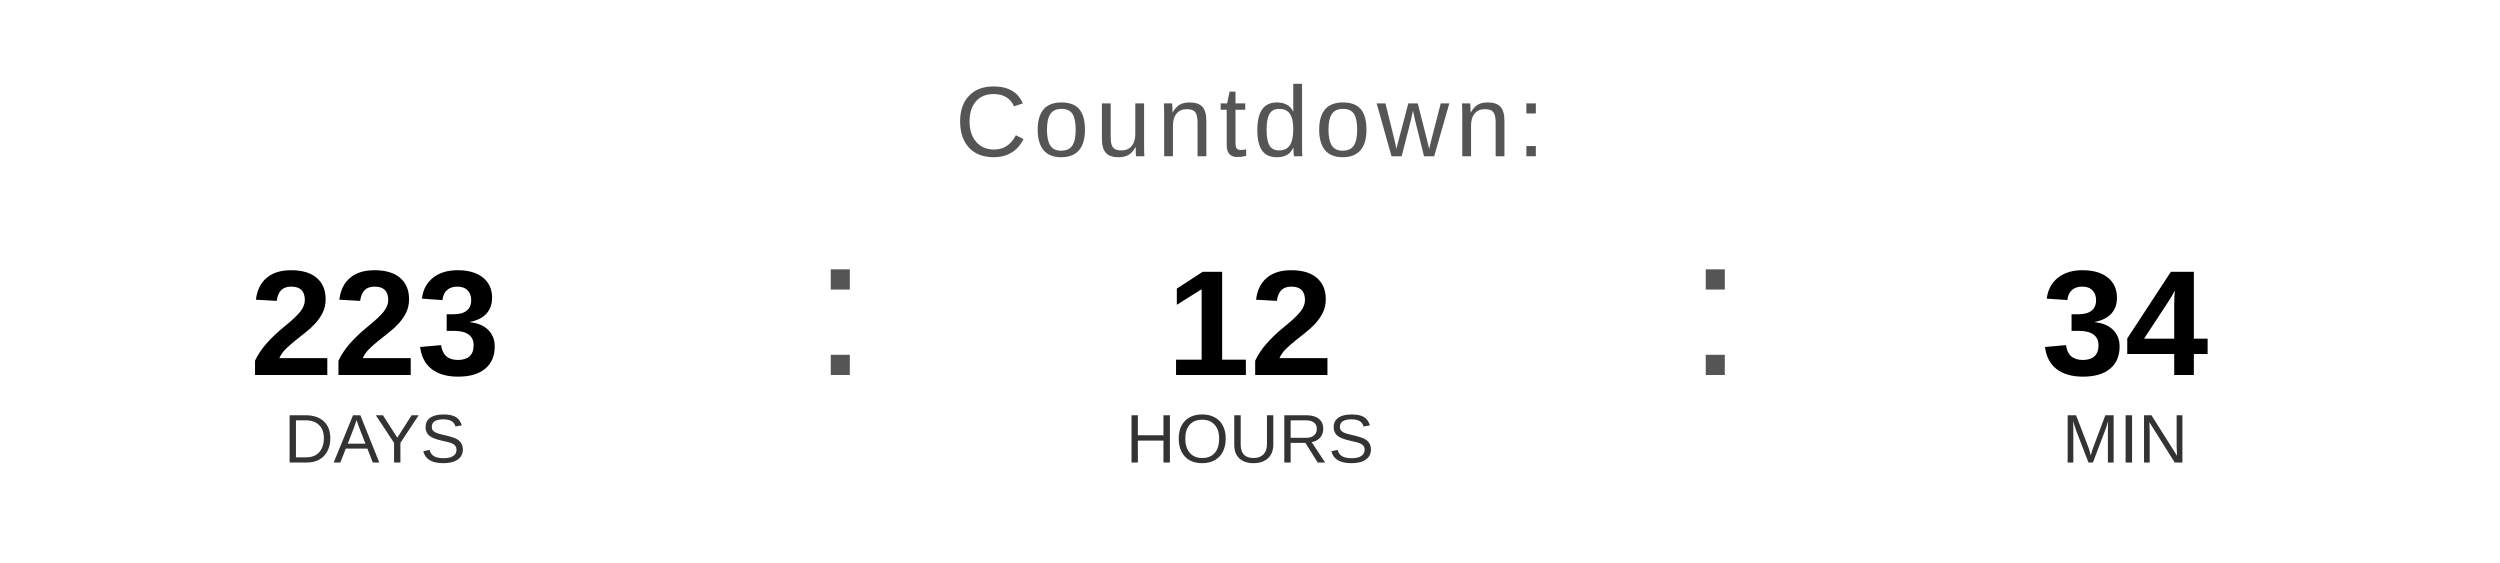
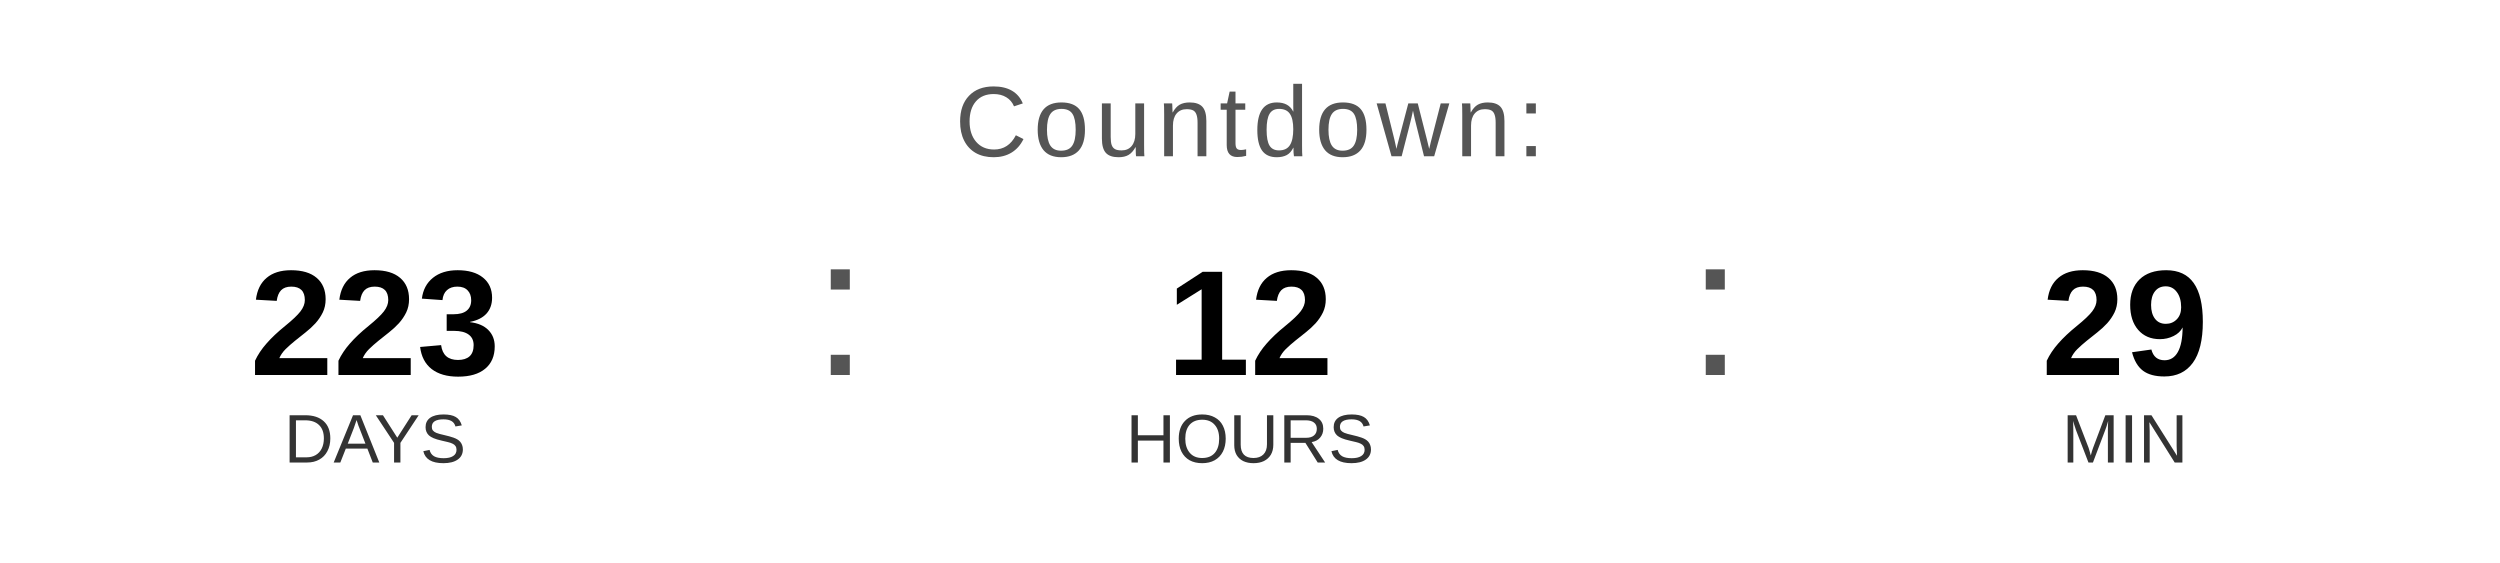
<svg xmlns="http://www.w3.org/2000/svg" width="400" height="90" viewBox="0 0 400 90">
  <text x="200" y="25" font-family="Arial, Helvetica, sans-serif" font-size="16" fill="#555555" text-anchor="middle" letter-spacing="1">
    Countdown:
  </text>
  <text x="60" y="60" font-family="Arial, Helvetica, sans-serif" font-size="24" font-weight="bold" fill="#000000" text-anchor="middle">223</text>
  <text x="60" y="74" font-family="Arial, Helvetica, sans-serif" font-size="11" fill="#333333" text-anchor="middle">DAYS</text>
  <text x="130" y="60" font-family="Arial, sans-serif" font-size="32" fill="#555555">:</text>
  <text x="200" y="60" font-family="Arial, Helvetica, sans-serif" font-size="24" font-weight="bold" fill="#000000" text-anchor="middle">12</text>
  <text x="200" y="74" font-family="Arial, Helvetica, sans-serif" font-size="11" fill="#333333" text-anchor="middle">HOURS</text>
  <text x="270" y="60" font-family="Arial, sans-serif" font-size="32" fill="#555555">:</text>
-   <text x="340" y="60" font-family="Arial, Helvetica, sans-serif" font-size="24" font-weight="bold" fill="#000000" text-anchor="middle">34</text>
+   <text x="340" y="60" font-family="Arial, Helvetica, sans-serif" font-size="24" font-weight="bold" fill="#000000" text-anchor="middle">29</text>
  <text x="340" y="74" font-family="Arial, Helvetica, sans-serif" font-size="11" fill="#333333" text-anchor="middle">MIN</text>
</svg>
